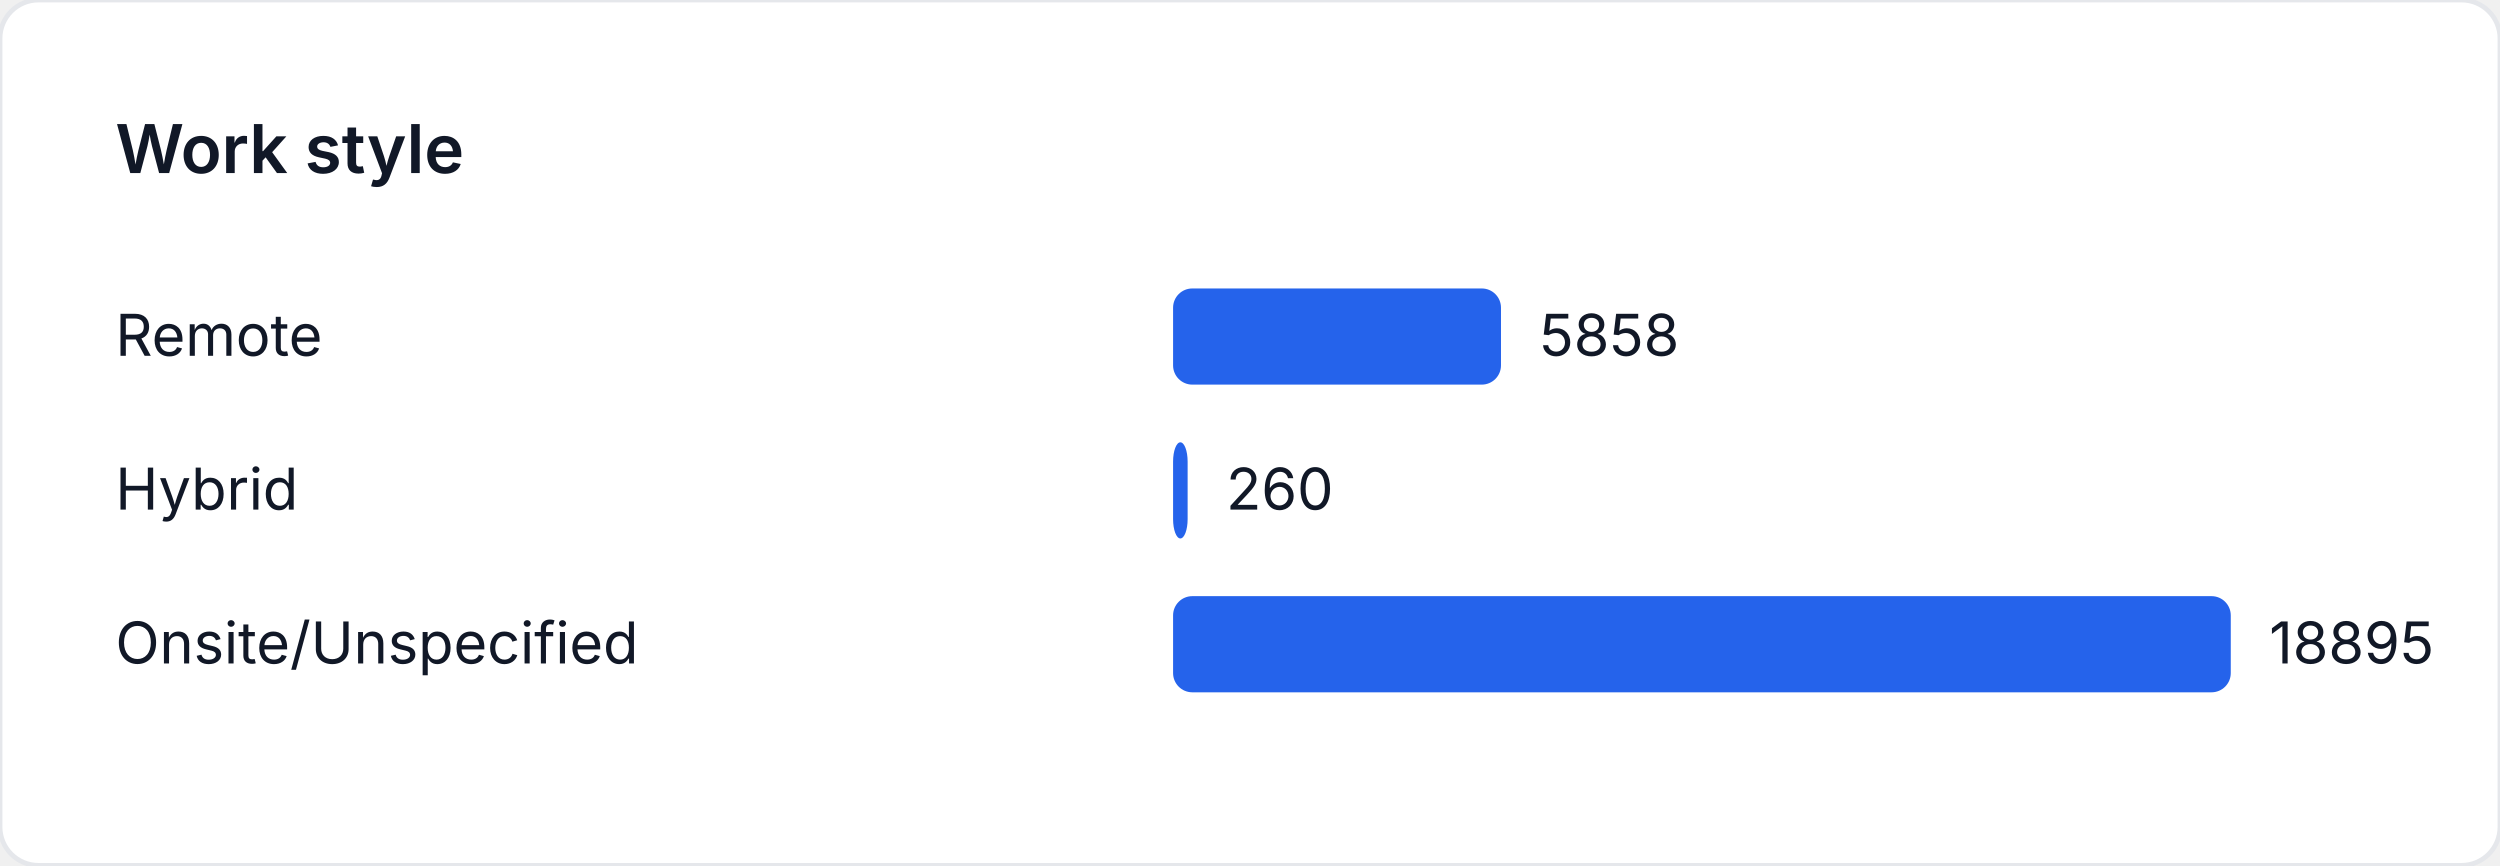
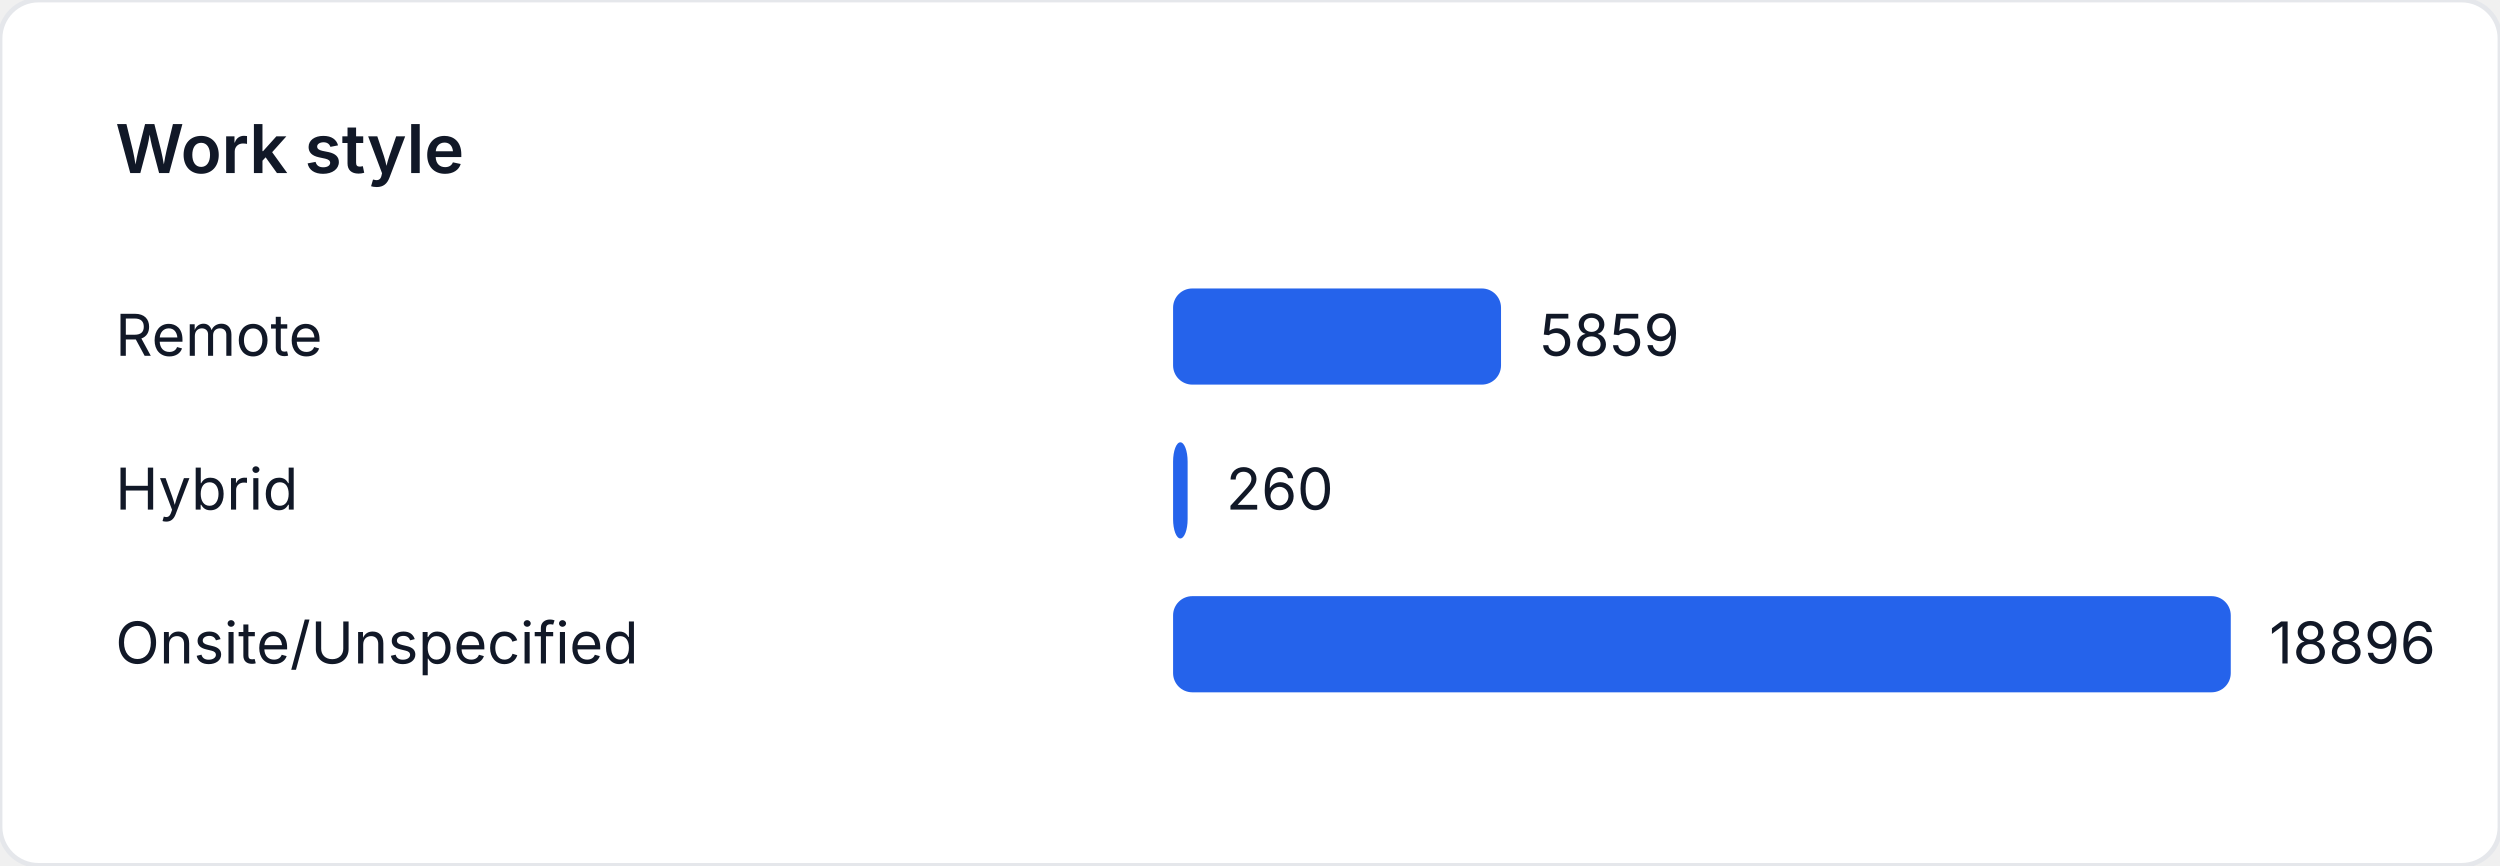
<svg xmlns="http://www.w3.org/2000/svg" width="520" height="180" viewBox="0 0 520 180" role="img" aria-label="Work style">
  <style>
    text { font-family: "Inter", "Segoe UI", sans-serif; font-size: 12px; fill: #111827; }
    .title { font-size: 14px; font-weight: 600; }
  </style>
  <rect width="520" height="180" fill="#ffffff" rx="8" ry="8" stroke="#e5e7eb" />
  <text class="title" x="24" y="36">Work style</text>
  <text x="24" y="74">Remote</text>
-   <rect x="244" y="60" width="68.206" height="20" fill="#2563eb" rx="4" />
-   <text x="320.206" y="74">5858</text>
+   <rect x="244" y="60" width="68.214" height="20" fill="#2563eb" rx="4" />
+   <text x="320.214" y="74">5859</text>
  <text x="24" y="106">Hybrid</text>
  <rect x="244" y="92" width="3.027" height="20" fill="#2563eb" rx="4" />
  <text x="255.027" y="106">260</text>
  <text x="24" y="138">Onsite/Unspecified</text>
  <rect x="244" y="124" width="220" height="20" fill="#2563eb" rx="4" />
-   <text x="472" y="138">18895</text>
+   <text x="472" y="138">18896</text>
</svg>
